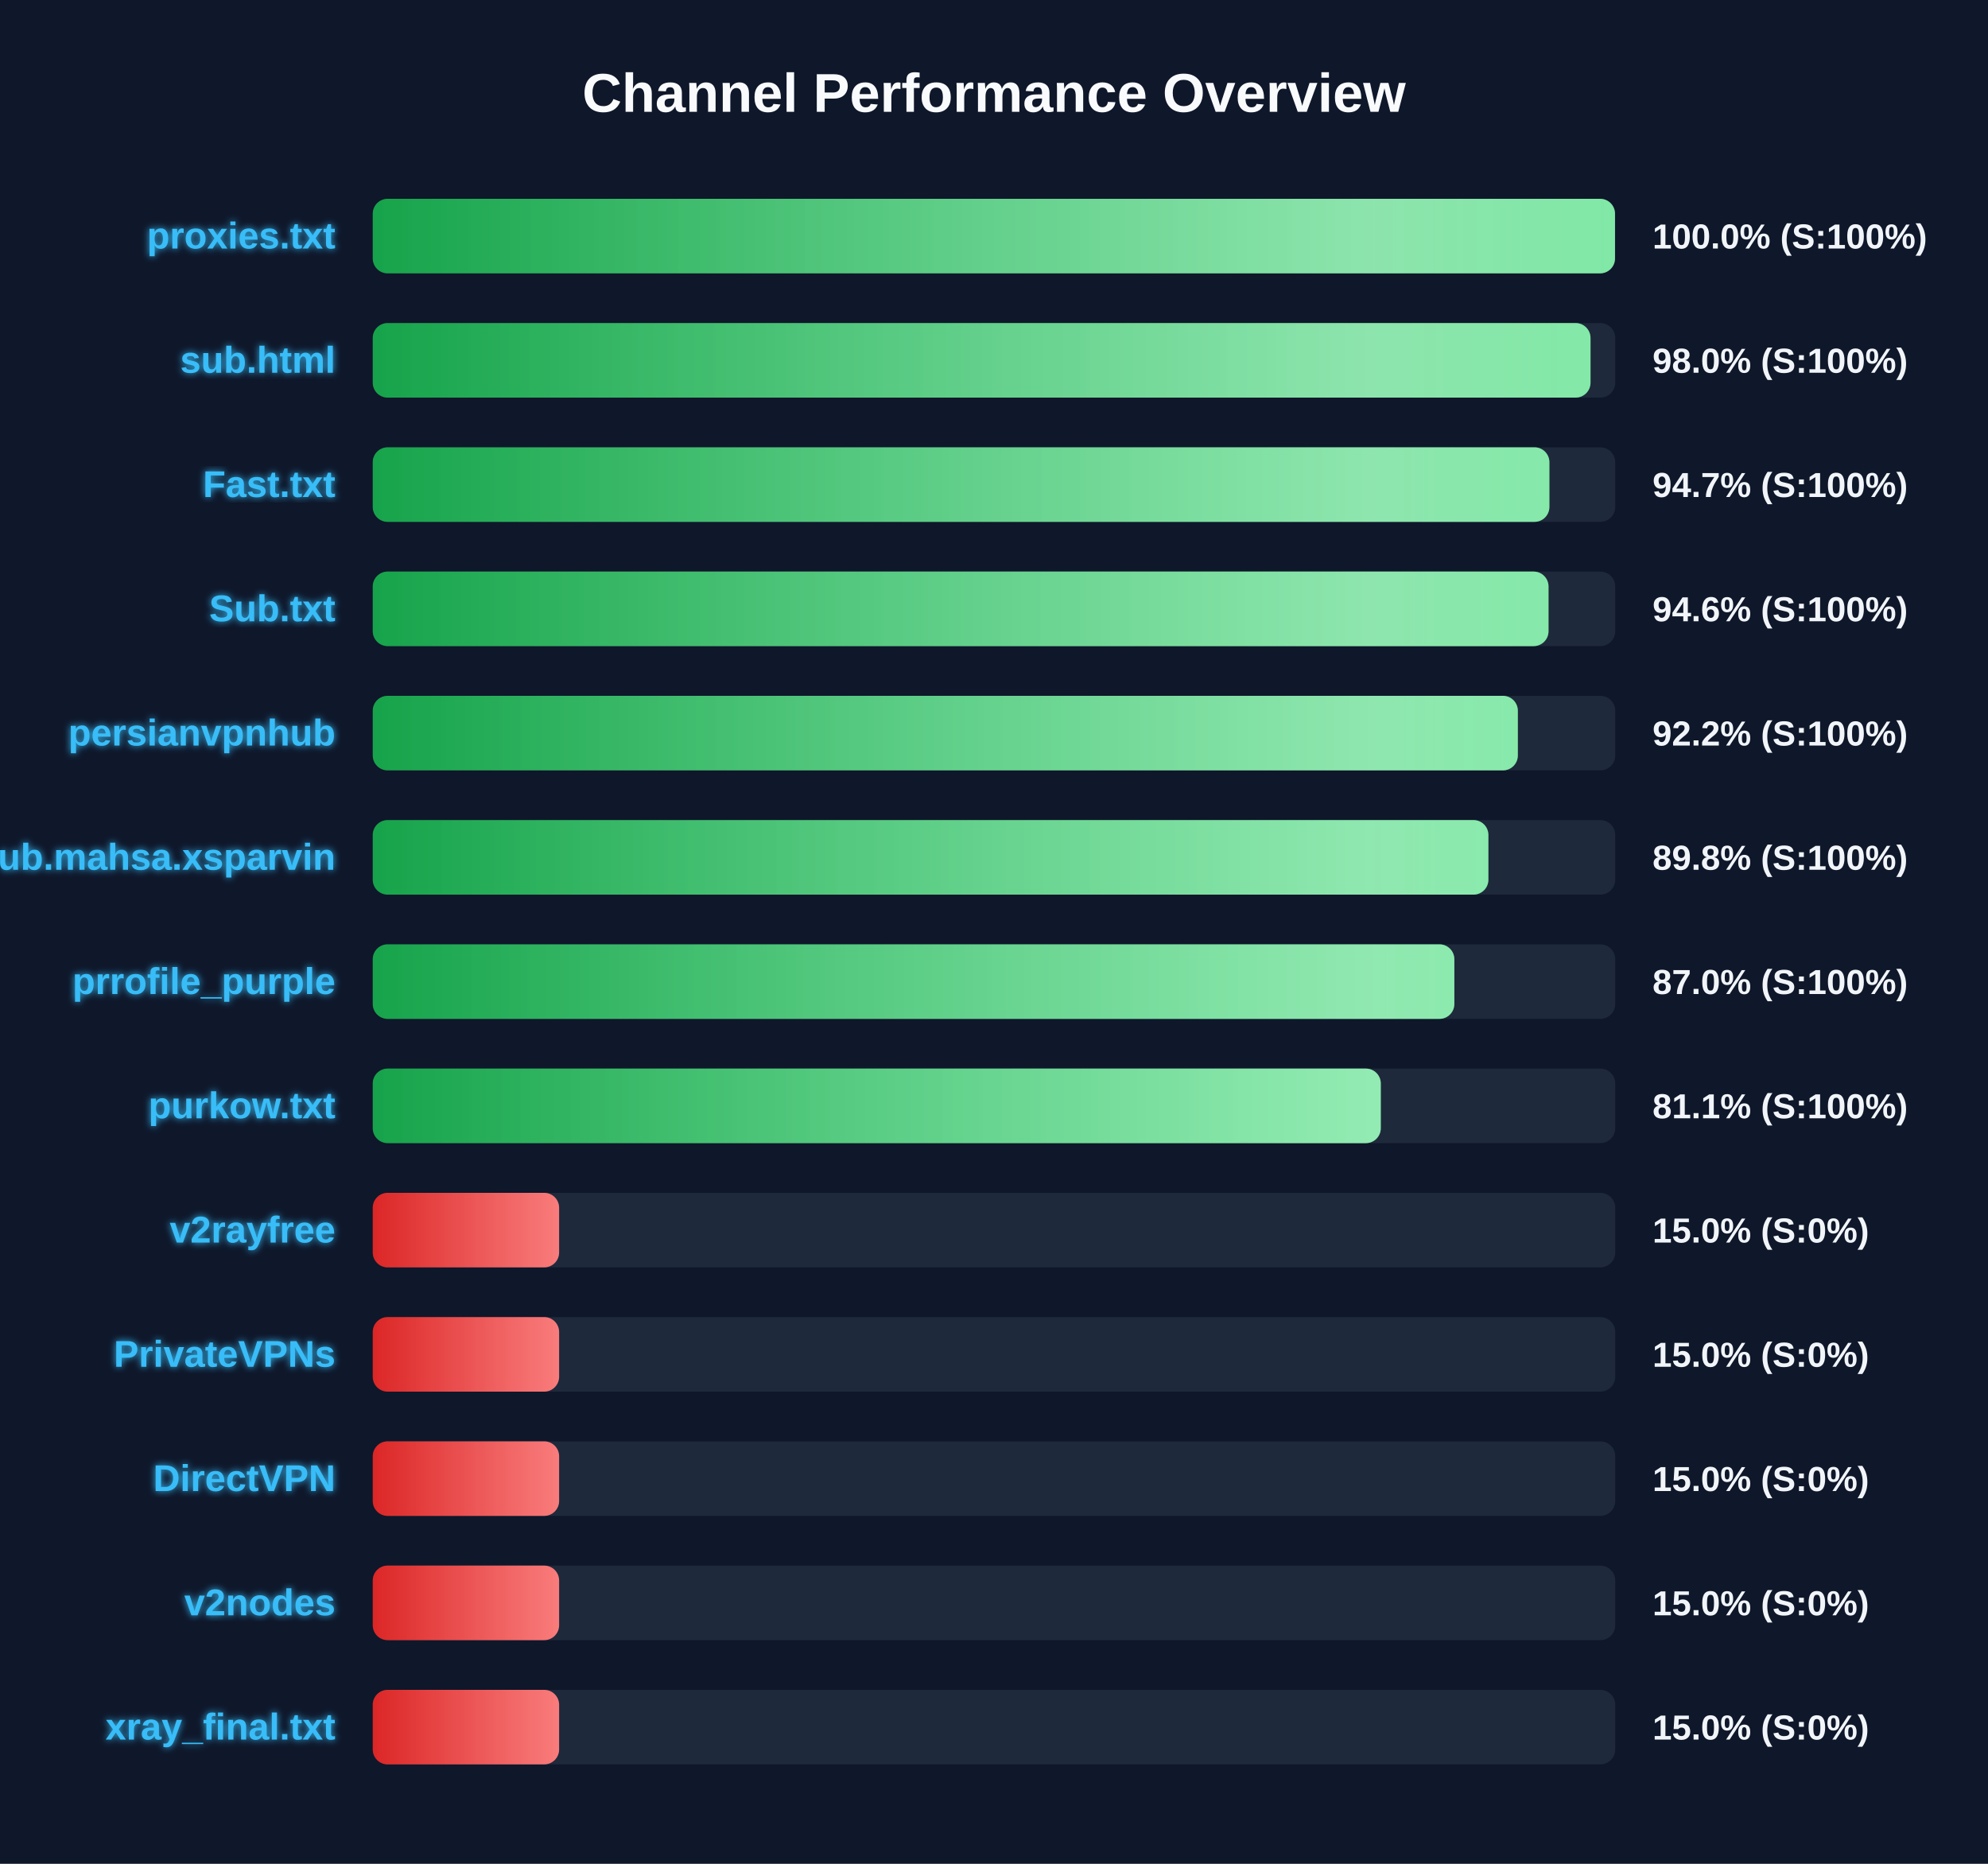
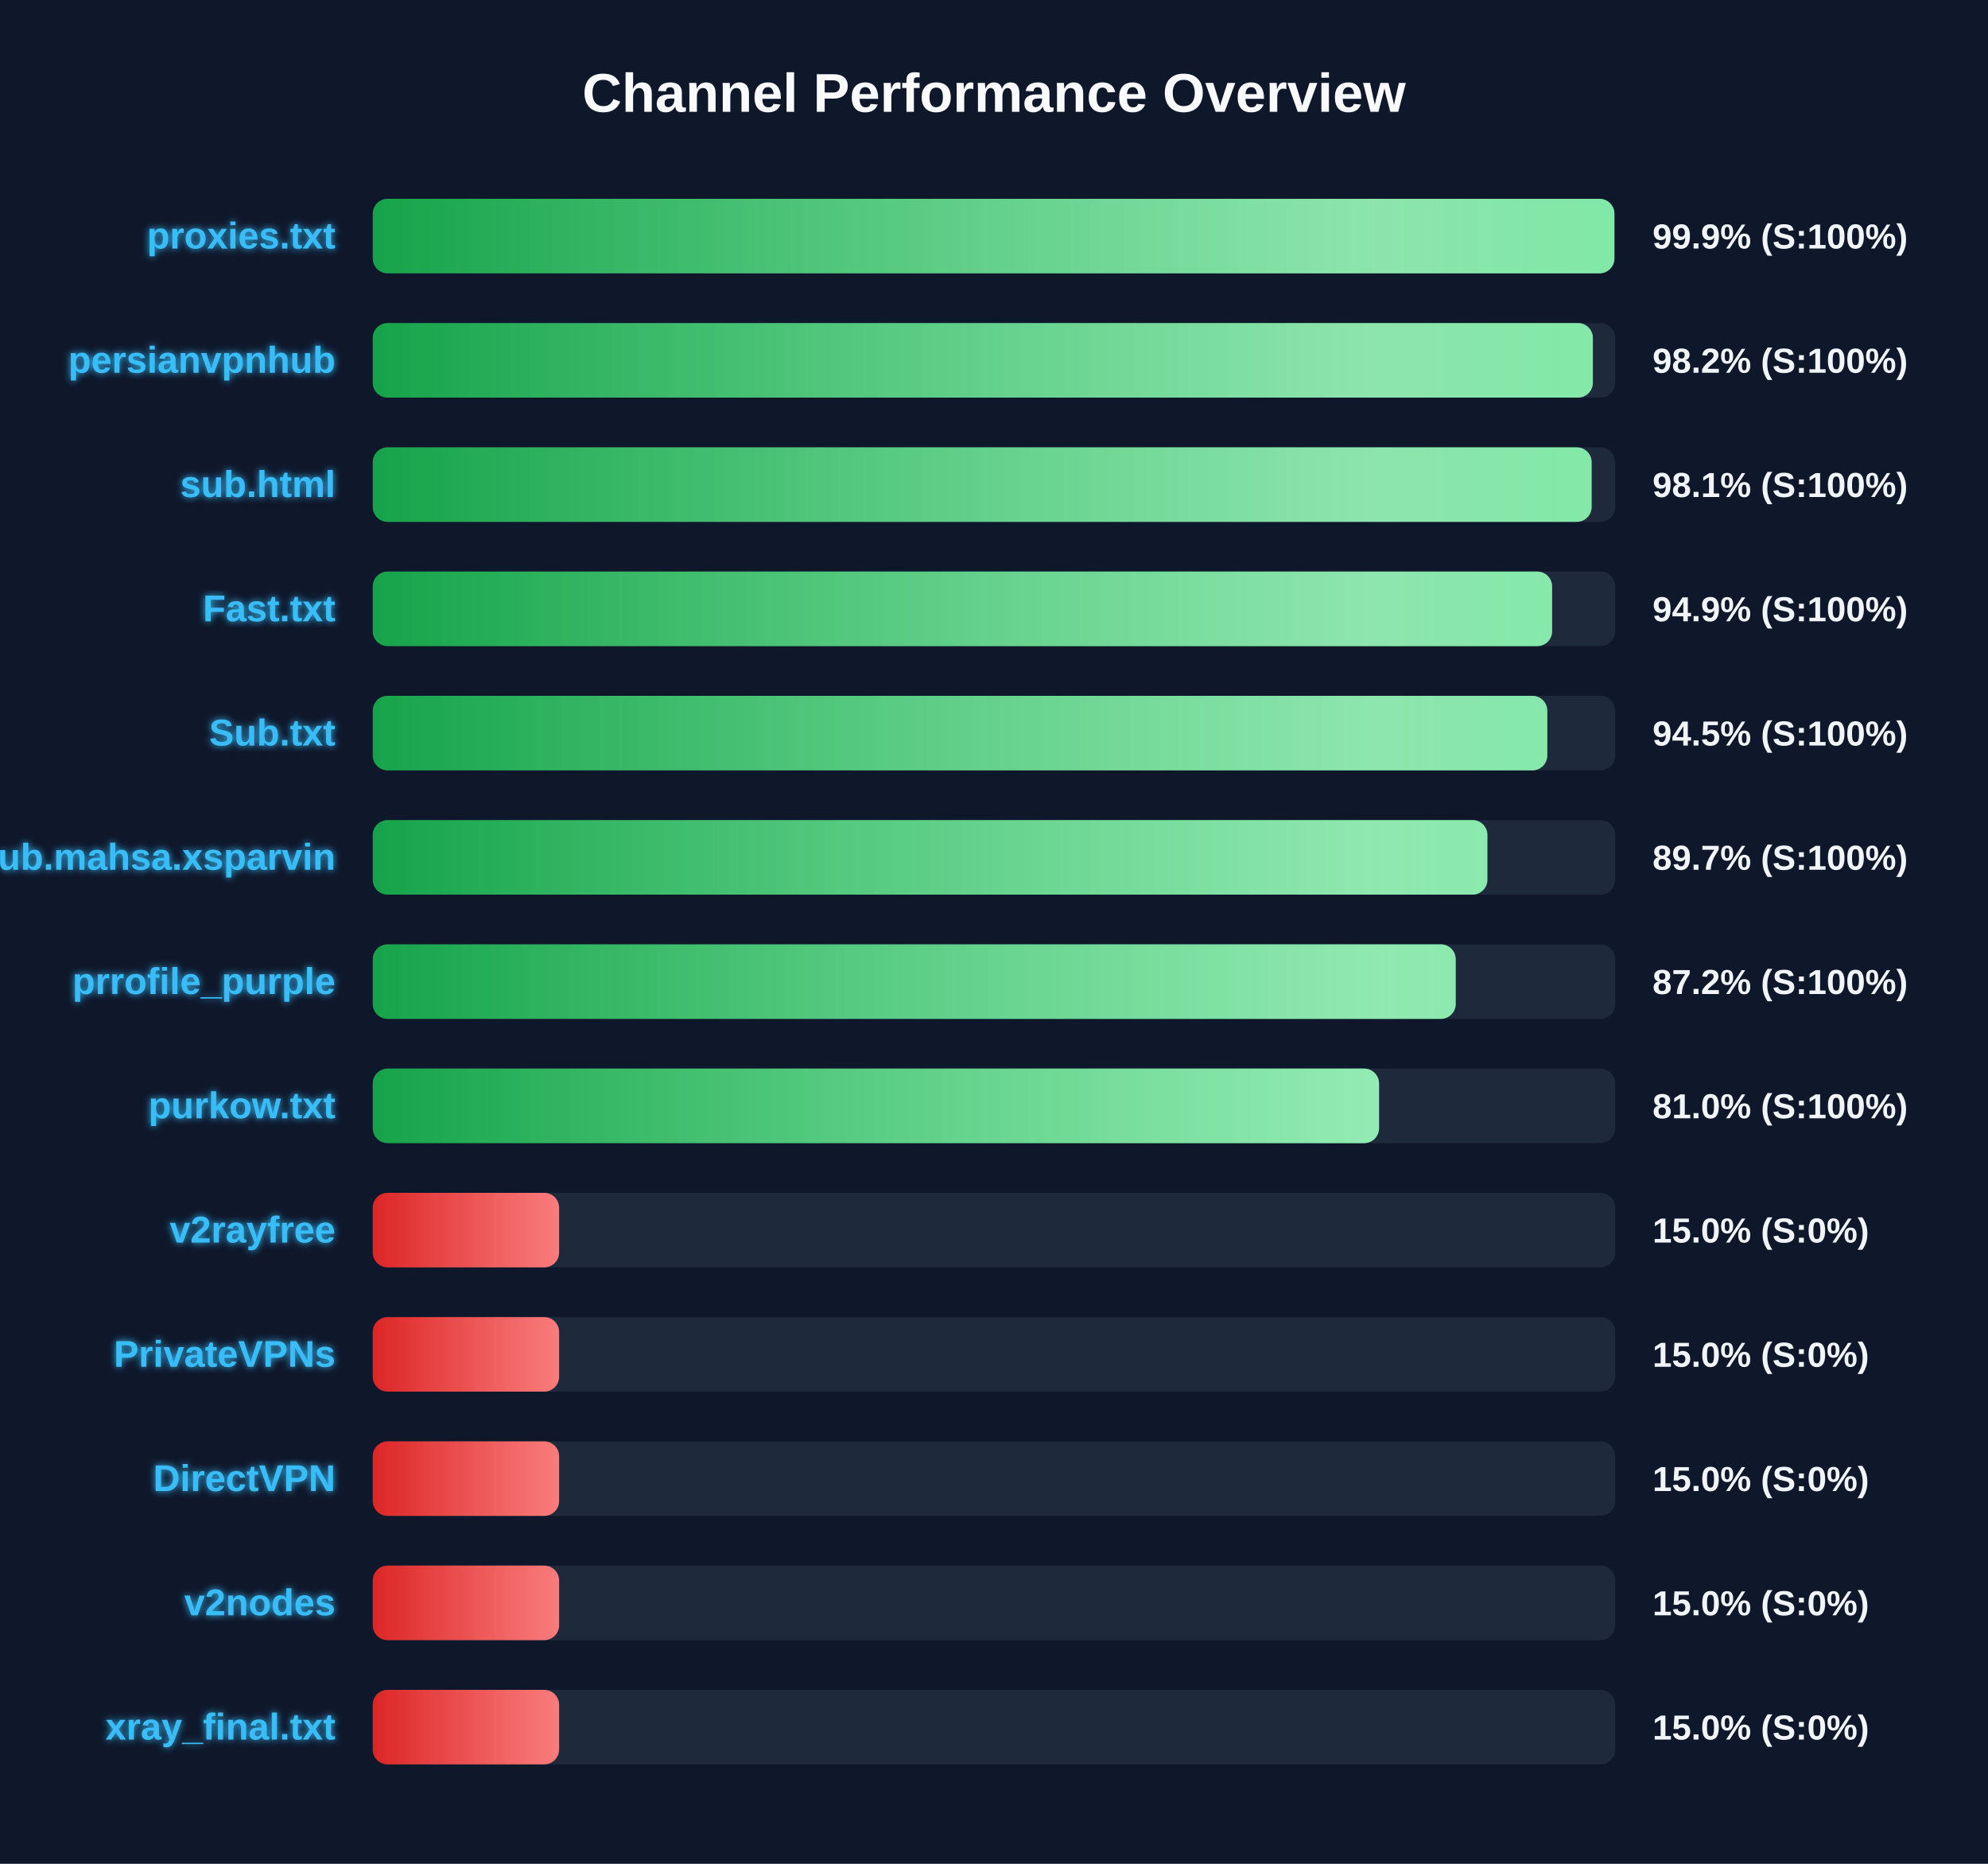
<svg xmlns="http://www.w3.org/2000/svg" width="800" height="750" version="1.1">
  <defs>
    <linearGradient id="grad-green" x1="0%" y1="0%" x2="100%" y2="0%">
      <stop offset="0%" stop-color="#16a34a" />
      <stop offset="100%" stop-color="#4ade80" />
    </linearGradient>
    <linearGradient id="grad-yellow" x1="0%" y1="0%" x2="100%" y2="0%">
      <stop offset="0%" stop-color="#ca8a04" />
      <stop offset="100%" stop-color="#fde047" />
    </linearGradient>
    <linearGradient id="grad-red" x1="0%" y1="0%" x2="100%" y2="0%">
      <stop offset="0%" stop-color="#dc2626" />
      <stop offset="100%" stop-color="#f87171" />
    </linearGradient>
    <linearGradient id="shimmer" x1="0%" y1="0%" x2="100%" y2="0%">
      <stop offset="0%" stop-color="rgba(255,255,255,0)" />
      <stop offset="50%" stop-color="rgba(255,255,255,0.4)" />
      <stop offset="100%" stop-color="rgba(255,255,255,0)" />
    </linearGradient>
    <filter id="glow" x="-20%" y="-20%" width="140%" height="140%">
      <feGaussianBlur stdDeviation="1.5" result="blur" />
      <feComposite in="SourceGraphic" in2="blur" operator="over" />
    </filter>
  </defs>
  <style>
        .bg-rect { fill: #0f172a; }
        .title { font: bold 22px 'Segoe UI', Arial, sans-serif; fill: #f8fafc; }
        .row { font: bold 15px 'Segoe UI', Arial, sans-serif; fill: #38bdf8; filter: url(#glow); }
        .score { font: bold 14px 'Segoe UI', Arial, sans-serif; fill: #f1f5f9; }
        @keyframes shimmer-anim {
            0% { transform: translateX(-100%); }
            100% { transform: translateX(200%); }
        }
        .shimmer-rect {
            animation: shimmer-anim 2.5s infinite linear;
        }
    </style>
  <rect width="100%" height="100%" class="bg-rect" />
  <text x="400" y="45" text-anchor="middle" class="title">Channel Performance Overview</text>
  <rect x="150" y="80" width="500" height="30" fill="#1e293b" rx="6" />
  <clipPath id="clip-0">
-     <rect x="150" y="80" width="499.9" height="30" rx="6" />
+     <rect x="150" y="80" width="499.65" height="30" rx="6" />
  </clipPath>
-   <rect x="150" y="80" width="499.9" height="30" fill="url(#grad-green)" rx="6" />
+   <rect x="150" y="80" width="499.65" height="30" fill="url(#grad-green)" rx="6" />
  <g clip-path="url(#clip-0)">
    <rect x="150" y="80" width="100%" height="30" fill="url(#shimmer)" class="shimmer-rect" />
  </g>
  <text x="135" y="100" text-anchor="end" class="row">proxies.txt</text>
-   <text x="665" y="100" text-anchor="start" class="score">100.0% (S:100%)</text>
+   <text x="665" y="100" text-anchor="start" class="score">99.9% (S:100%)</text>
  <rect x="150" y="130" width="500" height="30" fill="#1e293b" rx="6" />
  <clipPath id="clip-1">
-     <rect x="150" y="130" width="490.05" height="30" rx="6" />
+     <rect x="150" y="130" width="491.0" height="30" rx="6" />
  </clipPath>
-   <rect x="150" y="130" width="490.05" height="30" fill="url(#grad-green)" rx="6" />
+   <rect x="150" y="130" width="491.0" height="30" fill="url(#grad-green)" rx="6" />
  <g clip-path="url(#clip-1)">
    <rect x="150" y="130" width="100%" height="30" fill="url(#shimmer)" class="shimmer-rect" />
  </g>
-   <text x="135" y="150" text-anchor="end" class="row">sub.html</text>
-   <text x="665" y="150" text-anchor="start" class="score">98.0% (S:100%)</text>
+   <text x="135" y="150" text-anchor="end" class="row">persianvpnhub</text>
+   <text x="665" y="150" text-anchor="start" class="score">98.2% (S:100%)</text>
  <rect x="150" y="180" width="500" height="30" fill="#1e293b" rx="6" />
  <clipPath id="clip-2">
-     <rect x="150" y="180" width="473.5" height="30" rx="6" />
+     <rect x="150" y="180" width="490.5" height="30" rx="6" />
  </clipPath>
-   <rect x="150" y="180" width="473.5" height="30" fill="url(#grad-green)" rx="6" />
+   <rect x="150" y="180" width="490.5" height="30" fill="url(#grad-green)" rx="6" />
  <g clip-path="url(#clip-2)">
    <rect x="150" y="180" width="100%" height="30" fill="url(#shimmer)" class="shimmer-rect" />
  </g>
-   <text x="135" y="200" text-anchor="end" class="row">Fast.txt</text>
-   <text x="665" y="200" text-anchor="start" class="score">94.7% (S:100%)</text>
+   <text x="135" y="200" text-anchor="end" class="row">sub.html</text>
+   <text x="665" y="200" text-anchor="start" class="score">98.1% (S:100%)</text>
  <rect x="150" y="230" width="500" height="30" fill="#1e293b" rx="6" />
  <clipPath id="clip-3">
-     <rect x="150" y="230" width="473.15" height="30" rx="6" />
+     <rect x="150" y="230" width="474.6" height="30" rx="6" />
  </clipPath>
-   <rect x="150" y="230" width="473.15" height="30" fill="url(#grad-green)" rx="6" />
+   <rect x="150" y="230" width="474.6" height="30" fill="url(#grad-green)" rx="6" />
  <g clip-path="url(#clip-3)">
    <rect x="150" y="230" width="100%" height="30" fill="url(#shimmer)" class="shimmer-rect" />
  </g>
-   <text x="135" y="250" text-anchor="end" class="row">Sub.txt</text>
-   <text x="665" y="250" text-anchor="start" class="score">94.6% (S:100%)</text>
+   <text x="135" y="250" text-anchor="end" class="row">Fast.txt</text>
+   <text x="665" y="250" text-anchor="start" class="score">94.9% (S:100%)</text>
  <rect x="150" y="280" width="500" height="30" fill="#1e293b" rx="6" />
  <clipPath id="clip-4">
-     <rect x="150" y="280" width="460.8" height="30" rx="6" />
+     <rect x="150" y="280" width="472.65" height="30" rx="6" />
  </clipPath>
-   <rect x="150" y="280" width="460.8" height="30" fill="url(#grad-green)" rx="6" />
+   <rect x="150" y="280" width="472.65" height="30" fill="url(#grad-green)" rx="6" />
  <g clip-path="url(#clip-4)">
    <rect x="150" y="280" width="100%" height="30" fill="url(#shimmer)" class="shimmer-rect" />
  </g>
-   <text x="135" y="300" text-anchor="end" class="row">persianvpnhub</text>
-   <text x="665" y="300" text-anchor="start" class="score">92.2% (S:100%)</text>
+   <text x="135" y="300" text-anchor="end" class="row">Sub.txt</text>
+   <text x="665" y="300" text-anchor="start" class="score">94.5% (S:100%)</text>
  <rect x="150" y="330" width="500" height="30" fill="#1e293b" rx="6" />
  <clipPath id="clip-5">
-     <rect x="150" y="330" width="448.95" height="30" rx="6" />
+     <rect x="150" y="330" width="448.55" height="30" rx="6" />
  </clipPath>
-   <rect x="150" y="330" width="448.95" height="30" fill="url(#grad-green)" rx="6" />
+   <rect x="150" y="330" width="448.55" height="30" fill="url(#grad-green)" rx="6" />
  <g clip-path="url(#clip-5)">
    <rect x="150" y="330" width="100%" height="30" fill="url(#shimmer)" class="shimmer-rect" />
  </g>
  <text x="135" y="350" text-anchor="end" class="row">Sub.mahsa.xsparvin</text>
-   <text x="665" y="350" text-anchor="start" class="score">89.8% (S:100%)</text>
+   <text x="665" y="350" text-anchor="start" class="score">89.7% (S:100%)</text>
  <rect x="150" y="380" width="500" height="30" fill="#1e293b" rx="6" />
  <clipPath id="clip-6">
-     <rect x="150" y="380" width="435.25" height="30" rx="6" />
+     <rect x="150" y="380" width="435.8" height="30" rx="6" />
  </clipPath>
-   <rect x="150" y="380" width="435.25" height="30" fill="url(#grad-green)" rx="6" />
+   <rect x="150" y="380" width="435.8" height="30" fill="url(#grad-green)" rx="6" />
  <g clip-path="url(#clip-6)">
    <rect x="150" y="380" width="100%" height="30" fill="url(#shimmer)" class="shimmer-rect" />
  </g>
  <text x="135" y="400" text-anchor="end" class="row">prrofile_purple</text>
-   <text x="665" y="400" text-anchor="start" class="score">87.0% (S:100%)</text>
+   <text x="665" y="400" text-anchor="start" class="score">87.2% (S:100%)</text>
  <rect x="150" y="430" width="500" height="30" fill="#1e293b" rx="6" />
  <clipPath id="clip-7">
-     <rect x="150" y="430" width="405.65" height="30" rx="6" />
+     <rect x="150" y="430" width="404.95" height="30" rx="6" />
  </clipPath>
-   <rect x="150" y="430" width="405.65" height="30" fill="url(#grad-green)" rx="6" />
+   <rect x="150" y="430" width="404.95" height="30" fill="url(#grad-green)" rx="6" />
  <g clip-path="url(#clip-7)">
    <rect x="150" y="430" width="100%" height="30" fill="url(#shimmer)" class="shimmer-rect" />
  </g>
  <text x="135" y="450" text-anchor="end" class="row">purkow.txt</text>
-   <text x="665" y="450" text-anchor="start" class="score">81.1% (S:100%)</text>
+   <text x="665" y="450" text-anchor="start" class="score">81.0% (S:100%)</text>
  <rect x="150" y="480" width="500" height="30" fill="#1e293b" rx="6" />
  <clipPath id="clip-8">
    <rect x="150" y="480" width="75.0" height="30" rx="6" />
  </clipPath>
  <rect x="150" y="480" width="75.0" height="30" fill="url(#grad-red)" rx="6" />
  <g clip-path="url(#clip-8)">
    <rect x="150" y="480" width="100%" height="30" fill="url(#shimmer)" class="shimmer-rect" />
  </g>
  <text x="135" y="500" text-anchor="end" class="row">v2rayfree</text>
  <text x="665" y="500" text-anchor="start" class="score">15.0% (S:0%)</text>
  <rect x="150" y="530" width="500" height="30" fill="#1e293b" rx="6" />
  <clipPath id="clip-9">
    <rect x="150" y="530" width="75.0" height="30" rx="6" />
  </clipPath>
  <rect x="150" y="530" width="75.0" height="30" fill="url(#grad-red)" rx="6" />
  <g clip-path="url(#clip-9)">
    <rect x="150" y="530" width="100%" height="30" fill="url(#shimmer)" class="shimmer-rect" />
  </g>
  <text x="135" y="550" text-anchor="end" class="row">PrivateVPNs</text>
  <text x="665" y="550" text-anchor="start" class="score">15.0% (S:0%)</text>
  <rect x="150" y="580" width="500" height="30" fill="#1e293b" rx="6" />
  <clipPath id="clip-10">
    <rect x="150" y="580" width="75.0" height="30" rx="6" />
  </clipPath>
  <rect x="150" y="580" width="75.0" height="30" fill="url(#grad-red)" rx="6" />
  <g clip-path="url(#clip-10)">
    <rect x="150" y="580" width="100%" height="30" fill="url(#shimmer)" class="shimmer-rect" />
  </g>
  <text x="135" y="600" text-anchor="end" class="row">DirectVPN</text>
  <text x="665" y="600" text-anchor="start" class="score">15.0% (S:0%)</text>
  <rect x="150" y="630" width="500" height="30" fill="#1e293b" rx="6" />
  <clipPath id="clip-11">
    <rect x="150" y="630" width="75.0" height="30" rx="6" />
  </clipPath>
  <rect x="150" y="630" width="75.0" height="30" fill="url(#grad-red)" rx="6" />
  <g clip-path="url(#clip-11)">
    <rect x="150" y="630" width="100%" height="30" fill="url(#shimmer)" class="shimmer-rect" />
  </g>
  <text x="135" y="650" text-anchor="end" class="row">v2nodes</text>
  <text x="665" y="650" text-anchor="start" class="score">15.0% (S:0%)</text>
  <rect x="150" y="680" width="500" height="30" fill="#1e293b" rx="6" />
  <clipPath id="clip-12">
    <rect x="150" y="680" width="75.0" height="30" rx="6" />
  </clipPath>
  <rect x="150" y="680" width="75.0" height="30" fill="url(#grad-red)" rx="6" />
  <g clip-path="url(#clip-12)">
    <rect x="150" y="680" width="100%" height="30" fill="url(#shimmer)" class="shimmer-rect" />
  </g>
  <text x="135" y="700" text-anchor="end" class="row">xray_final.txt</text>
  <text x="665" y="700" text-anchor="start" class="score">15.0% (S:0%)</text>
</svg>
